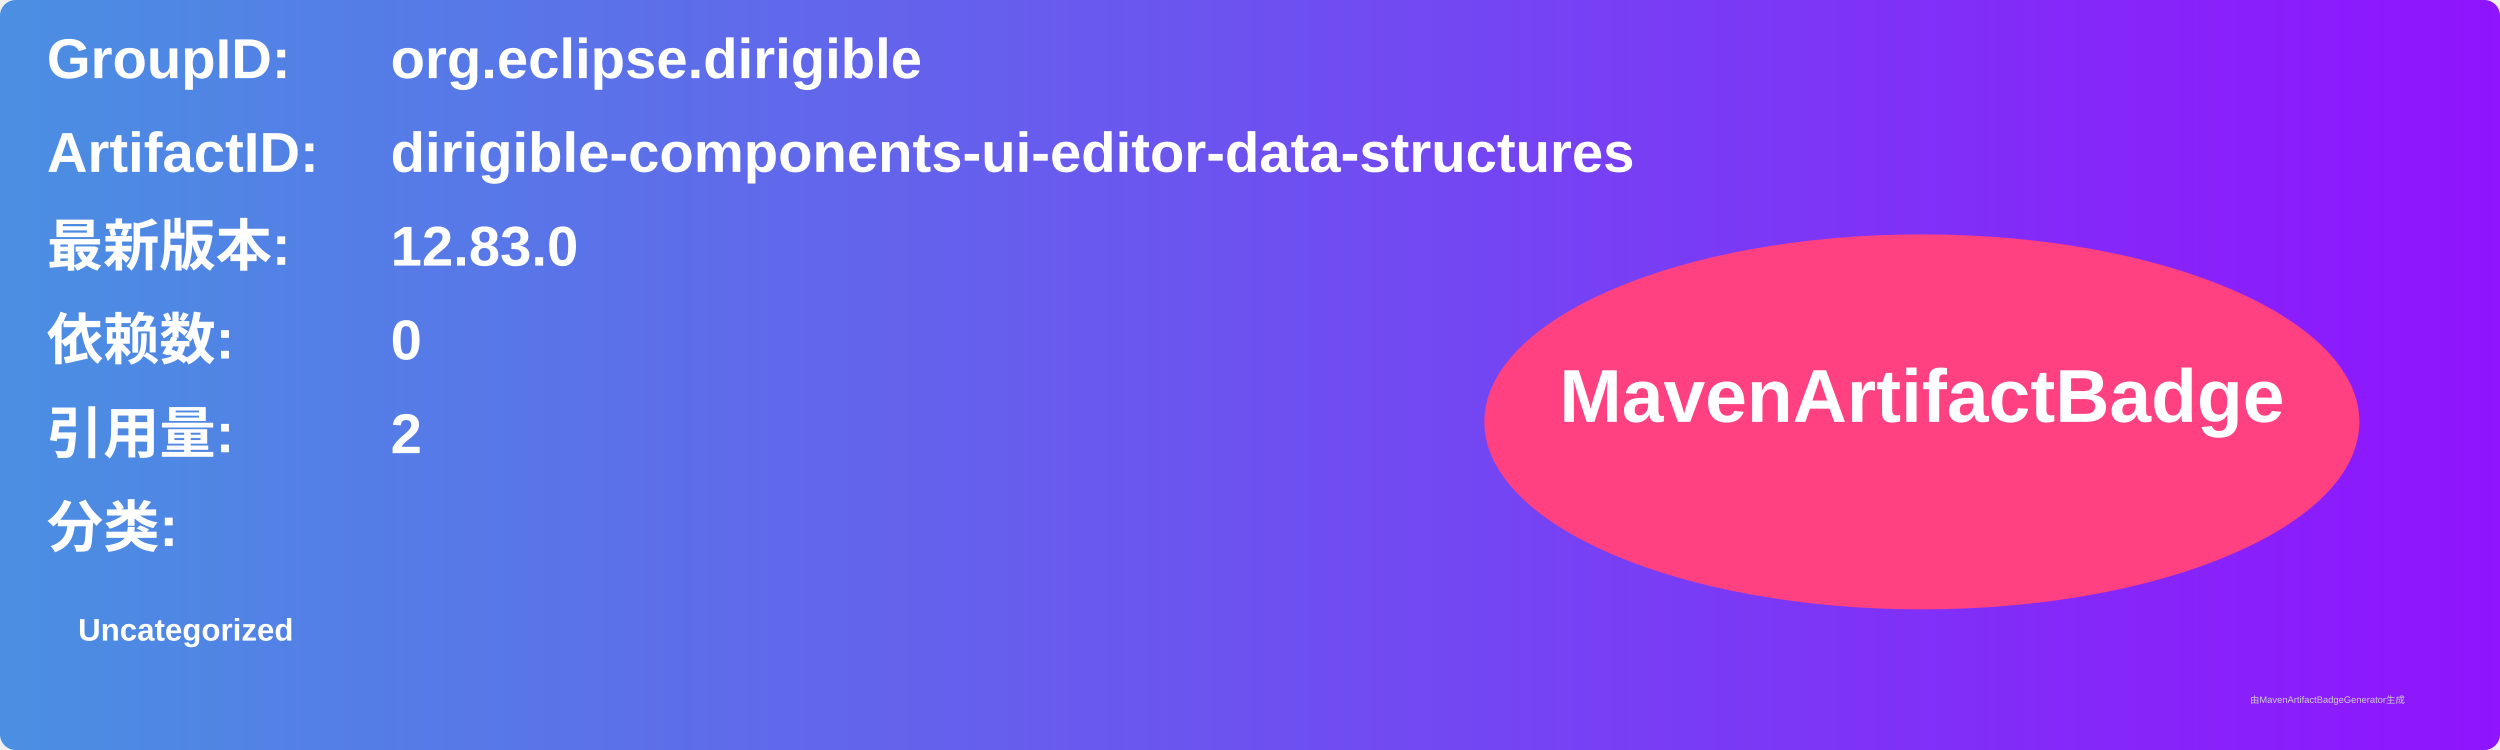
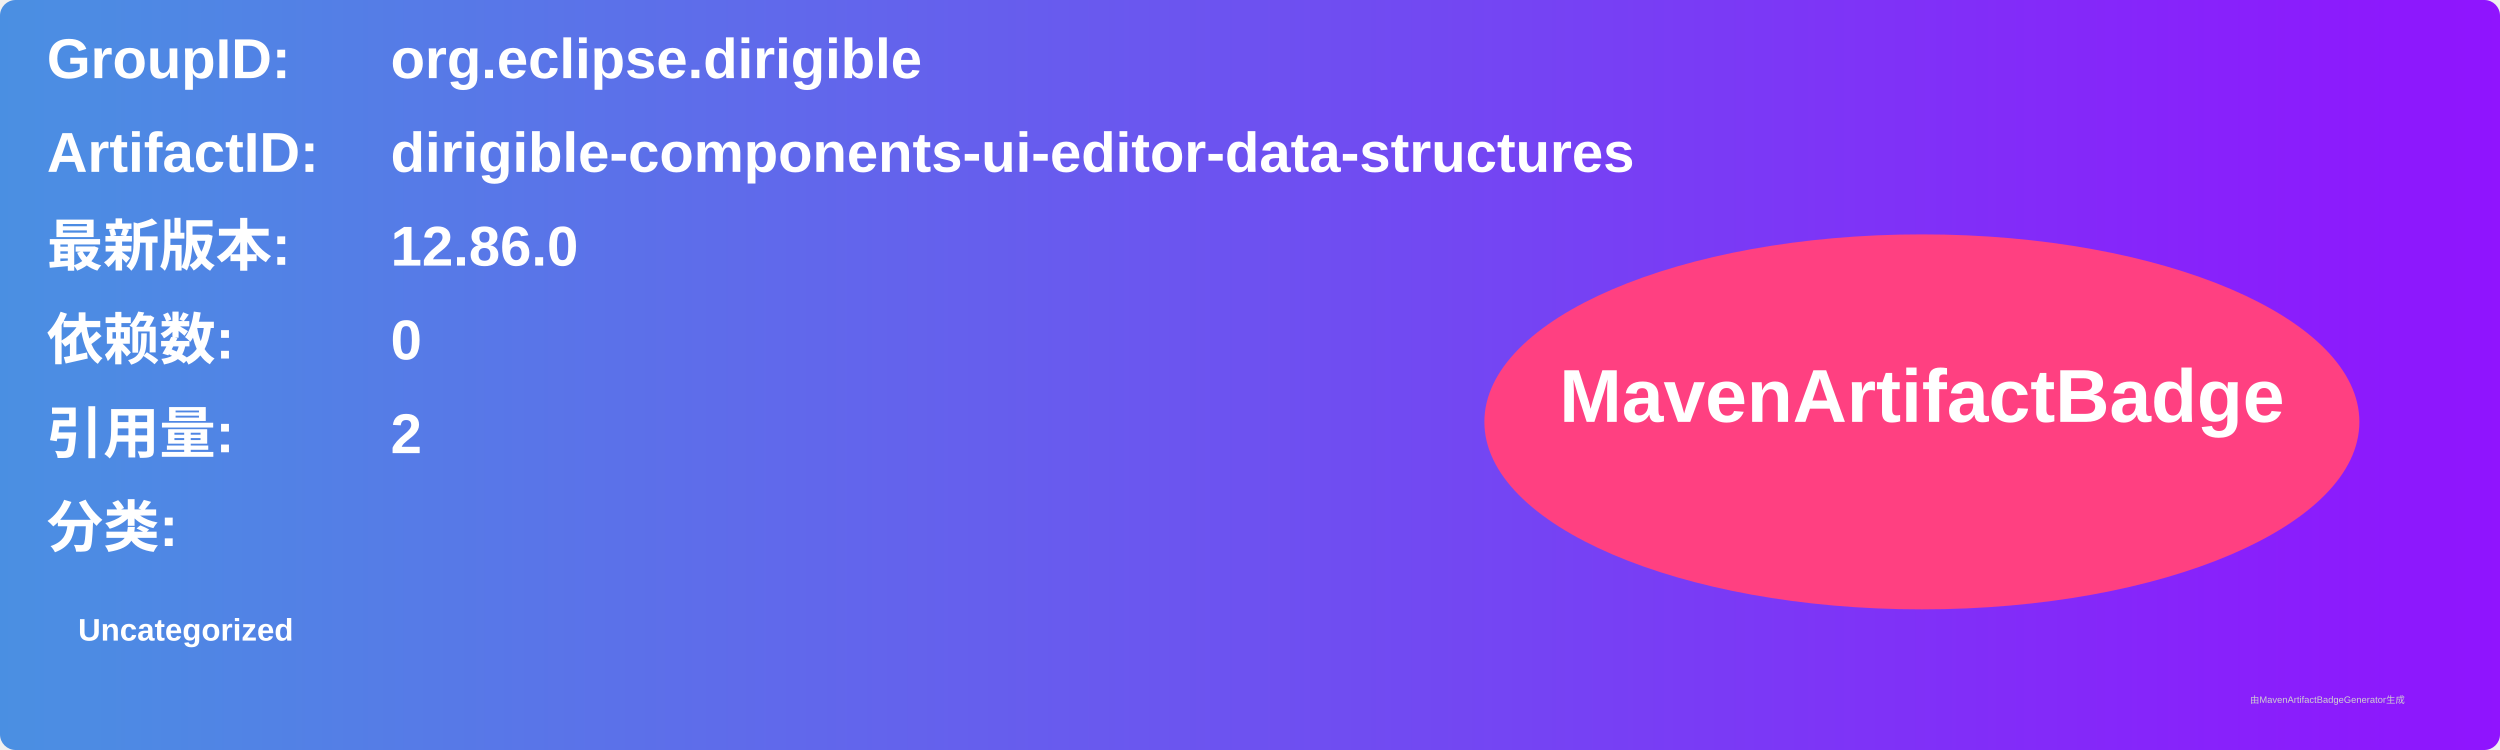
<svg xmlns="http://www.w3.org/2000/svg" width="800" height="240" viewBox="0 0 800 240">
  <linearGradient id="grad" x1="0%" y1="0%" x2="100%" y2="0%">
    <stop offset="0%" stop-color="#4a90e2" />
    <stop offset="100%" stop-color="#9013fe" />
  </linearGradient>
  <rect width="100%" height="100%" rx="5" ry="5" fill="url(#grad)" />
  <g transform="translate(15, 15)">
    <text x="0" y="10" font-family="Arial" font-size="18" fill="white" font-weight="bold" width="260">GroupID:</text>
    <text x="110" y="10" font-family="Arial" font-size="18" fill="white" font-weight="bold" width="460">org.eclipse.dirigible</text>
    <text x="0" y="40" font-family="Arial" font-size="18" fill="white" font-weight="bold" width="260">ArtifactID:</text>
    <text x="110" y="40" font-family="Arial" font-size="18" fill="white" font-weight="bold" width="460">dirigible-components-ui-editor-data-structures</text>
    <text x="0" y="70" font-family="Arial" font-size="18" fill="white" font-weight="bold">最新版本:</text>
    <text x="110" y="70" font-family="Arial" font-size="18" fill="white" font-weight="bold">
-       <tspan font-weight="bold">12.83.0</tspan>
+       <tspan font-weight="bold">12.86.0</tspan>
    </text>
    <text x="0" y="100" font-family="Arial" font-size="18" fill="white" font-weight="bold">依赖数: </text>
    <text x="110" y="100" font-family="Arial" font-size="18" fill="white">
      <tspan font-weight="bold">0</tspan>
    </text>
    <text x="0" y="130" font-family="Arial" font-size="18" fill="white" font-weight="bold">引用量: </text>
    <text x="110" y="130" font-family="Arial" font-size="18" fill="white">
      <tspan font-weight="bold">2</tspan>
    </text>
    <text x="0" y="160" font-family="Arial" font-size="18" fill="white" font-weight="bold">分类:</text>
    <text x="10" y="190" font-family="Arial" font-size="10" fill="white">
      <tspan font-weight="bold">Uncategorized</tspan>
    </text>
    <ellipse cx="600" cy="120" rx="140" ry="60" fill="#ff4081" />
    <text x="600" y="120" text-anchor="middle" font-family="Arial" font-size="24" fill="white" font-weight="bold">MavenArtifactBadge</text>
  </g>
  <text x="720" y="225" font-family="Arial" font-size="3" fill="#d0d0d0">由MavenArtifactBadgeGenerator生成</text>
</svg>
